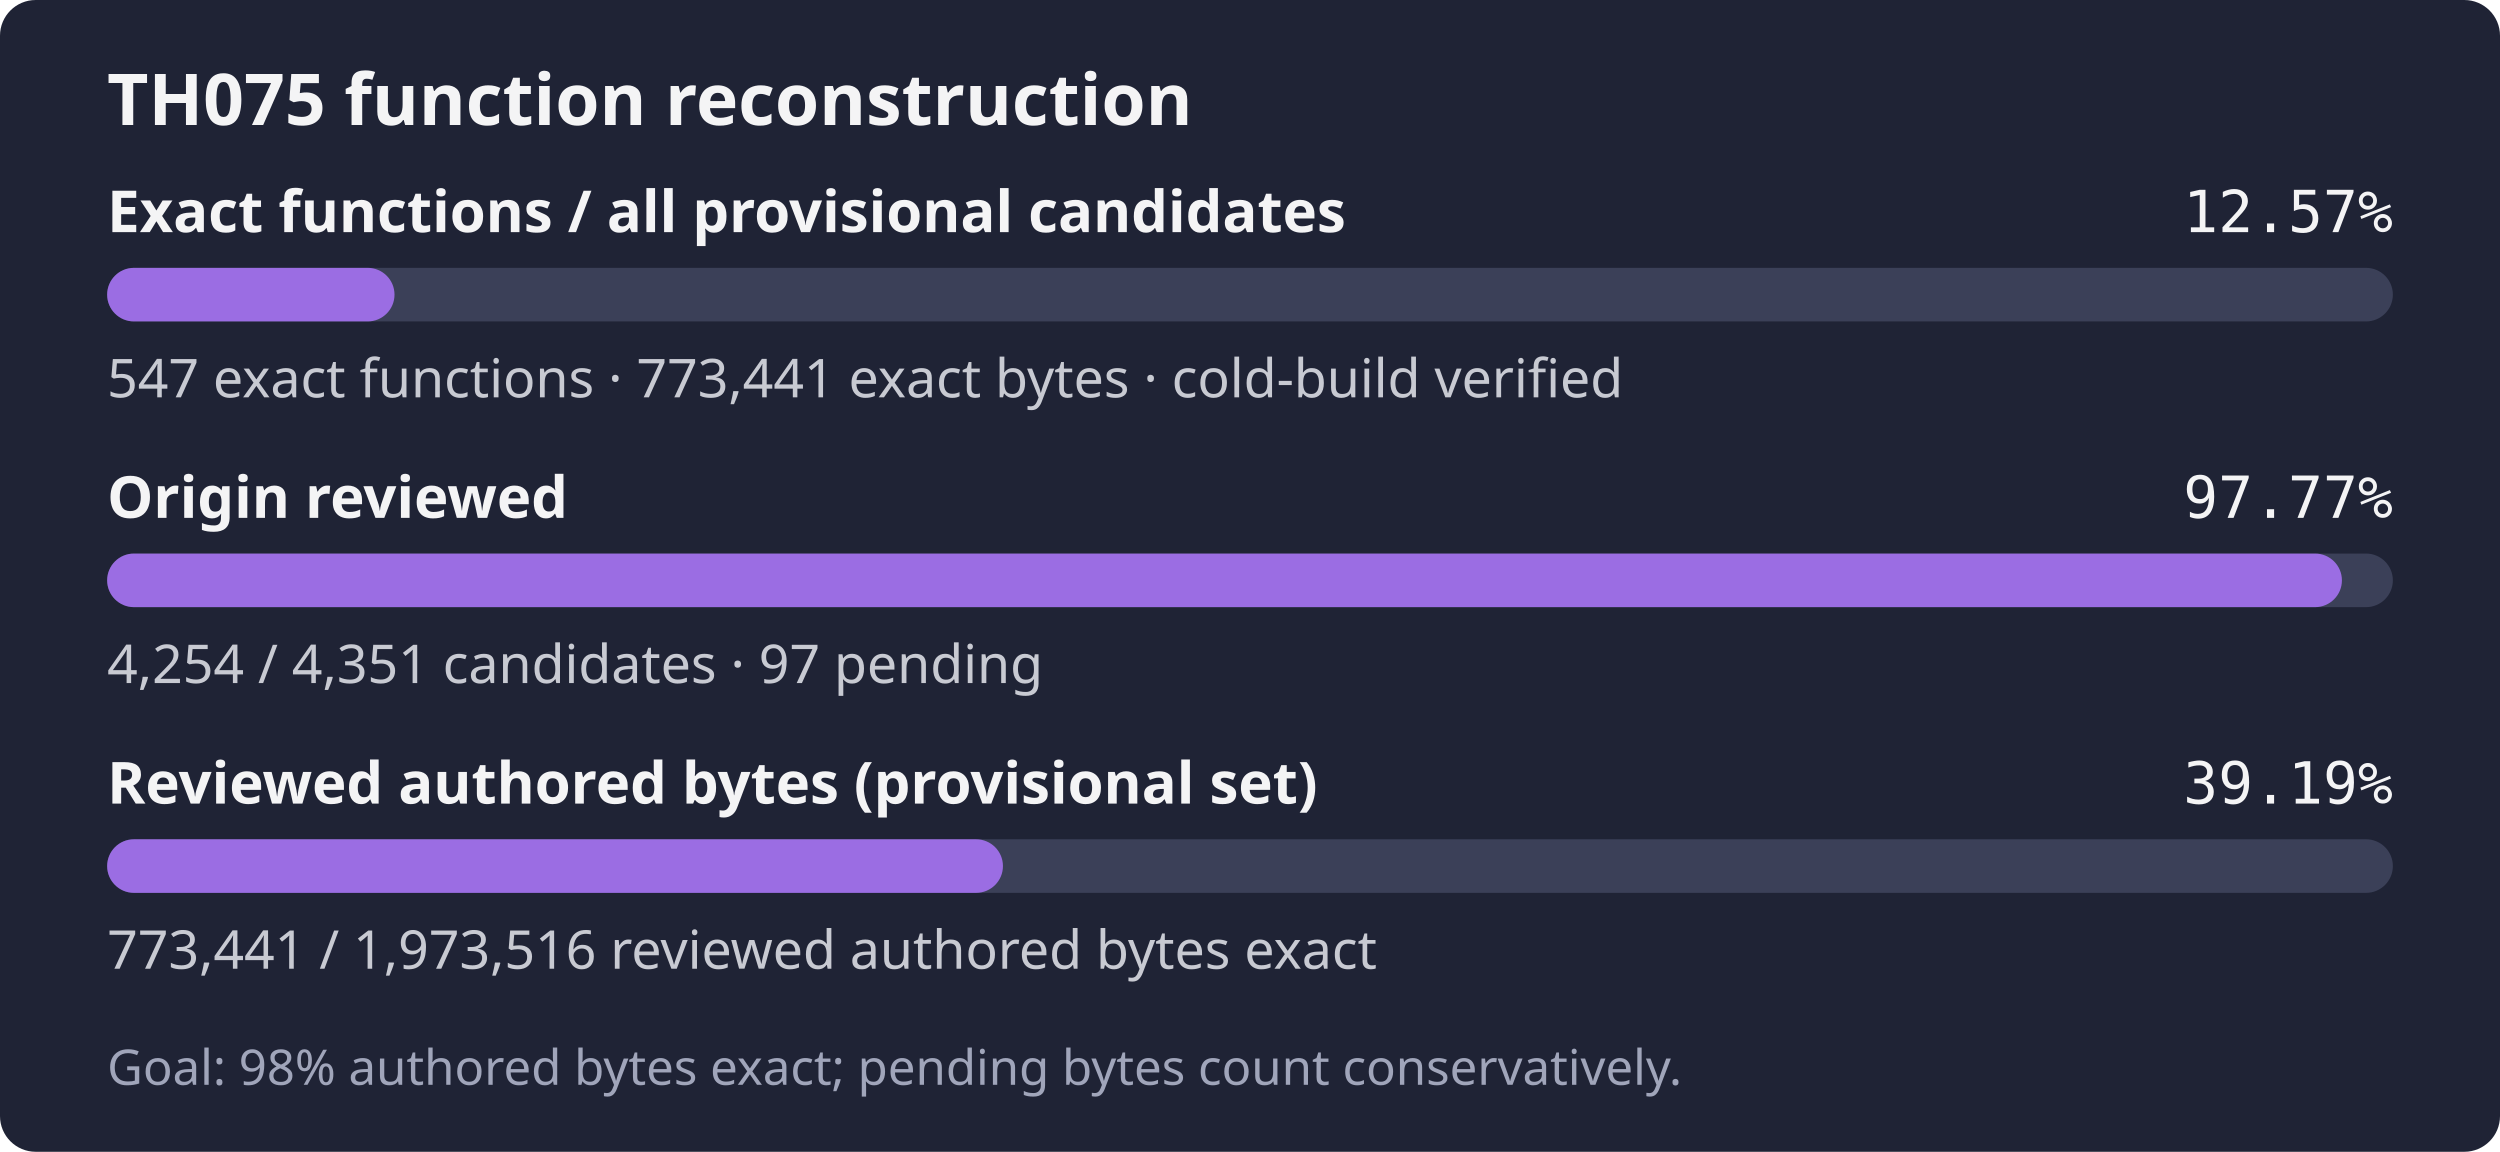
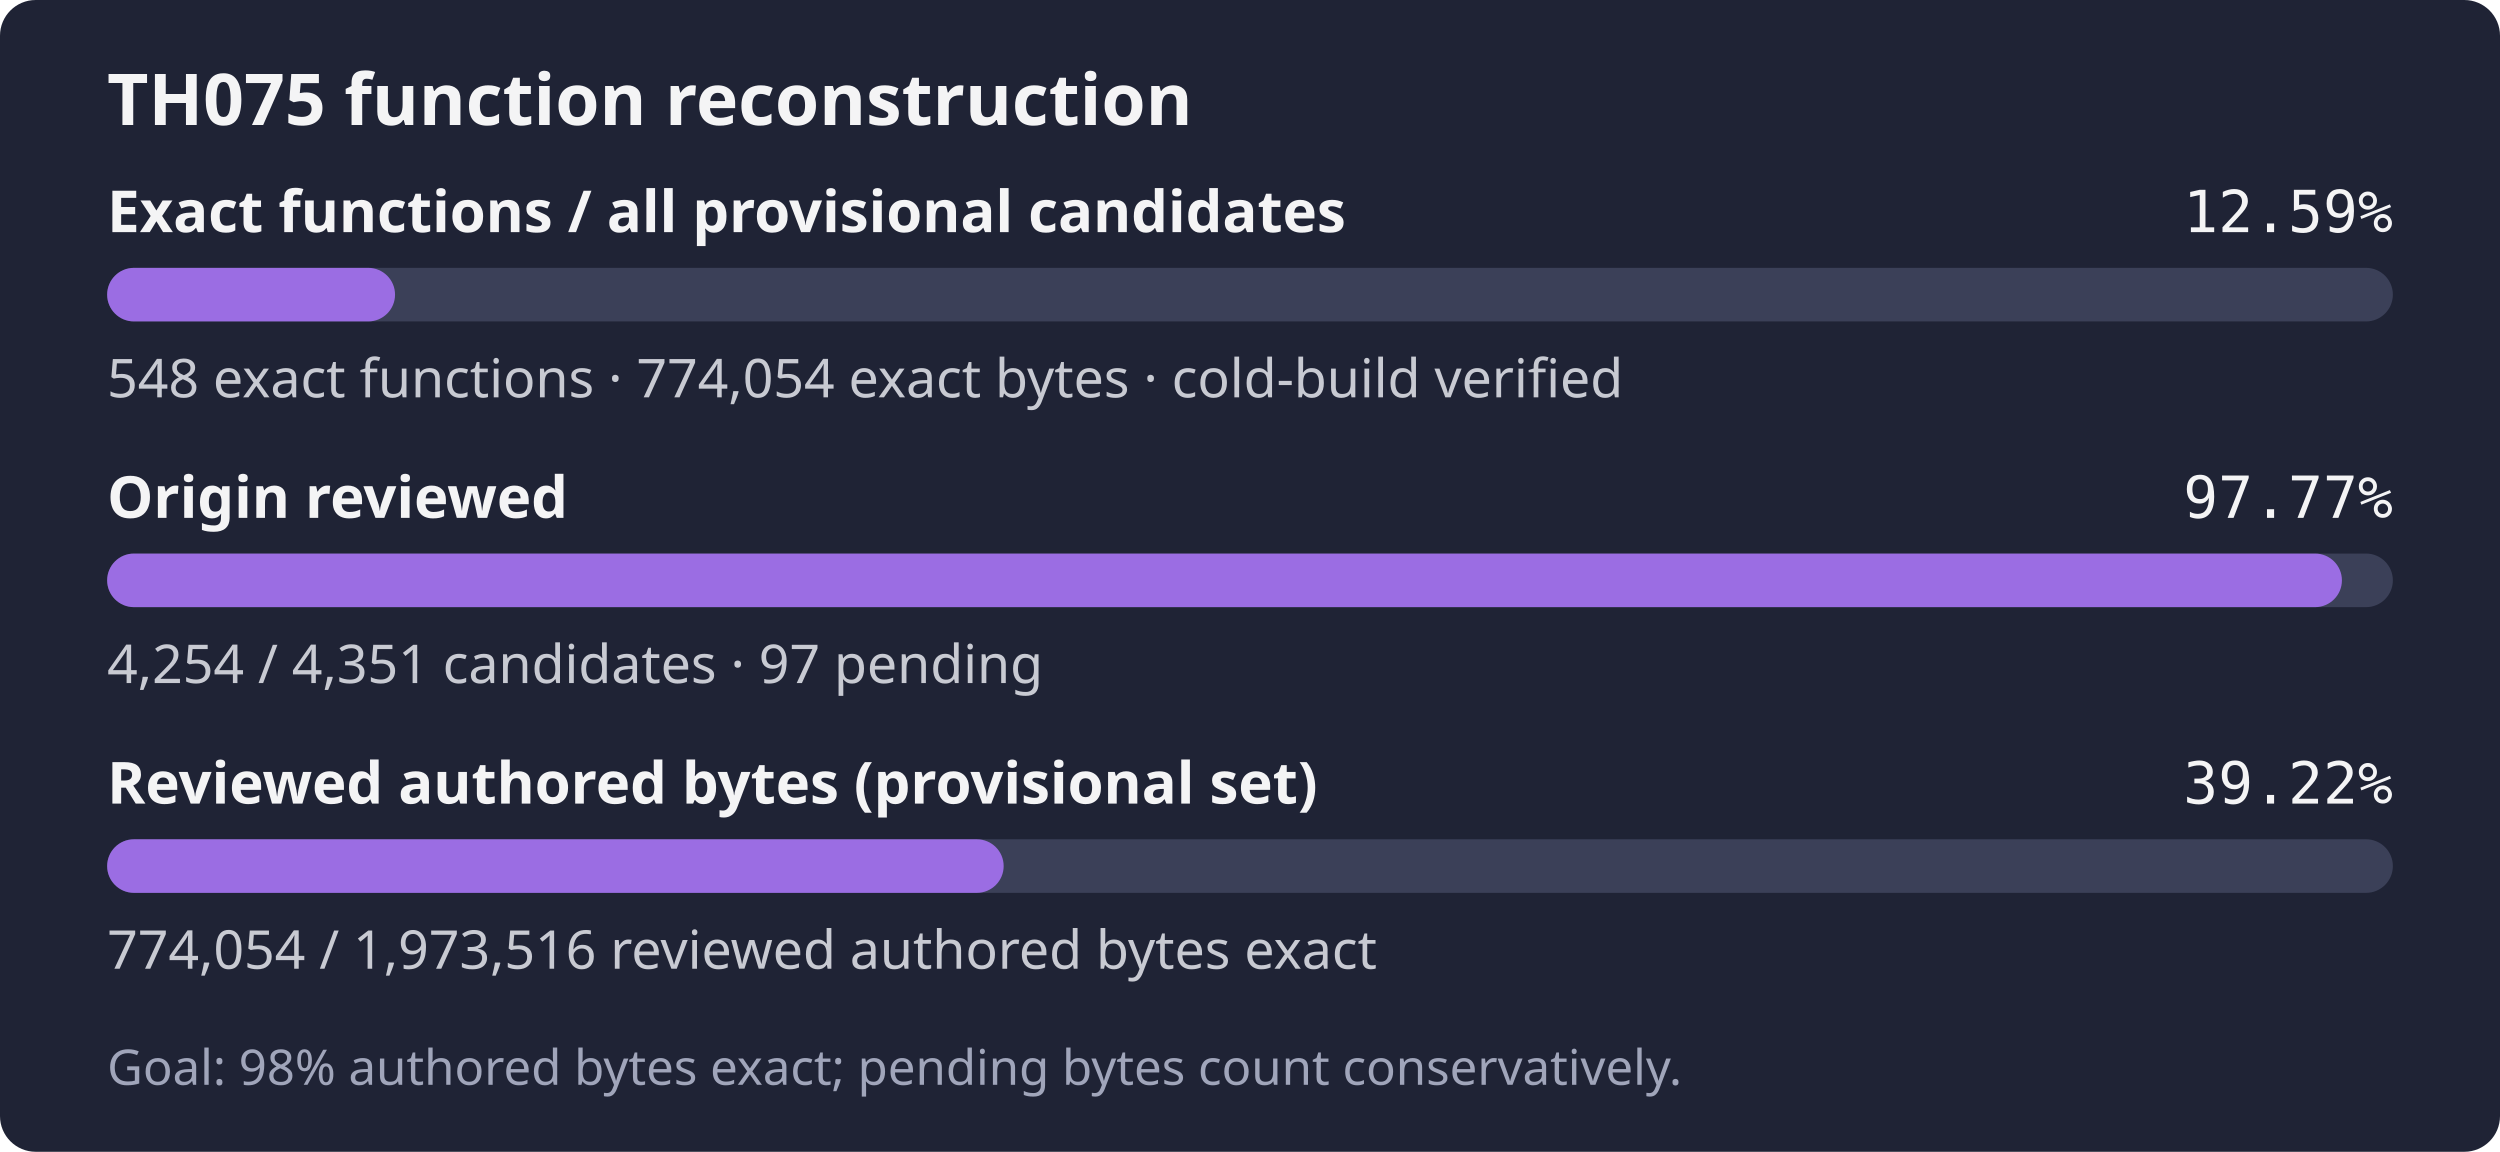
- <svg xmlns="http://www.w3.org/2000/svg" width="560" height="258" role="img" aria-label="TH075: 547 exact functions, 773,441 exact bytes; 4,254 of 4,351 candidates reviewed; Goal: 98% authored bytes exact; pending bytes count conservatively.">
+ <svg xmlns="http://www.w3.org/2000/svg" width="560" height="258" role="img" aria-label="TH075: 548 exact functions, 774,054 exact bytes; 4,254 of 4,351 candidates reviewed; Goal: 98% authored bytes exact; pending bytes count conservatively.">
  <rect width="560" height="258" rx="8" fill="#1f2335" />
  <text x="24" y="28" fill="#f4f4f5" font-family="sans-serif" font-size="16" font-weight="600">TH075 function reconstruction</text>
  <text x="24" y="52" fill="#f4f4f5" font-family="sans-serif" font-size="13" font-weight="600">Exact functions / all provisional candidates</text>
-   <text x="536" y="52" fill="#f4f4f5" text-anchor="end" font-family="monospace" font-size="13">12.57%</text>
+   <text x="536" y="52" fill="#f4f4f5" text-anchor="end" font-family="monospace" font-size="13">12.59%</text>
  <rect x="24" y="60" width="512" height="12" rx="6" fill="#3b4058" />
-   <rect x="24" y="60" width="64.37" height="12" rx="6" fill="#9b6de3" />
-   <text x="24" y="89" fill="#c8cad2" font-family="sans-serif" font-size="12">547 exact functions · 773,441 exact bytes · cold-build verified</text>
+   <rect x="24" y="60" width="64.49" height="12" rx="6" fill="#9b6de3" />
+   <text x="24" y="89" fill="#c8cad2" font-family="sans-serif" font-size="12">548 exact functions · 774,054 exact bytes · cold-build verified</text>
  <text x="24" y="116" fill="#f4f4f5" font-family="sans-serif" font-size="13" font-weight="600">Origin reviewed</text>
  <text x="536" y="116" fill="#f4f4f5" text-anchor="end" font-family="monospace" font-size="13">97.77%</text>
  <rect x="24" y="124" width="512" height="12" rx="6" fill="#3b4058" />
  <rect x="24" y="124" width="500.59" height="12" rx="6" fill="#9b6de3" />
  <text x="24" y="153" fill="#c8cad2" font-family="sans-serif" font-size="12">4,254 / 4,351 candidates · 97 pending</text>
  <text x="24" y="180" fill="#f4f4f5" font-family="sans-serif" font-size="13" font-weight="600">Reviewed authored bytes (provisional set)</text>
-   <text x="536" y="180" fill="#f4f4f5" text-anchor="end" font-family="monospace" font-size="13">39.19%</text>
+   <text x="536" y="180" fill="#f4f4f5" text-anchor="end" font-family="monospace" font-size="13">39.22%</text>
  <rect x="24" y="188" width="512" height="12" rx="6" fill="#3b4058" />
-   <rect x="24" y="188" width="200.66" height="12" rx="6" fill="#9b6de3" />
-   <text x="24" y="217" fill="#c8cad2" font-family="sans-serif" font-size="12">773,441 / 1,973,516 reviewed authored bytes exact</text>
+   <rect x="24" y="188" width="200.82" height="12" rx="6" fill="#9b6de3" />
+   <text x="24" y="217" fill="#c8cad2" font-family="sans-serif" font-size="12">774,054 / 1,973,516 reviewed authored bytes exact</text>
  <text x="24" y="243" fill="#a0a5ba" font-family="sans-serif" font-size="11">Goal: 98% authored bytes exact; pending bytes count conservatively.</text>
</svg>
